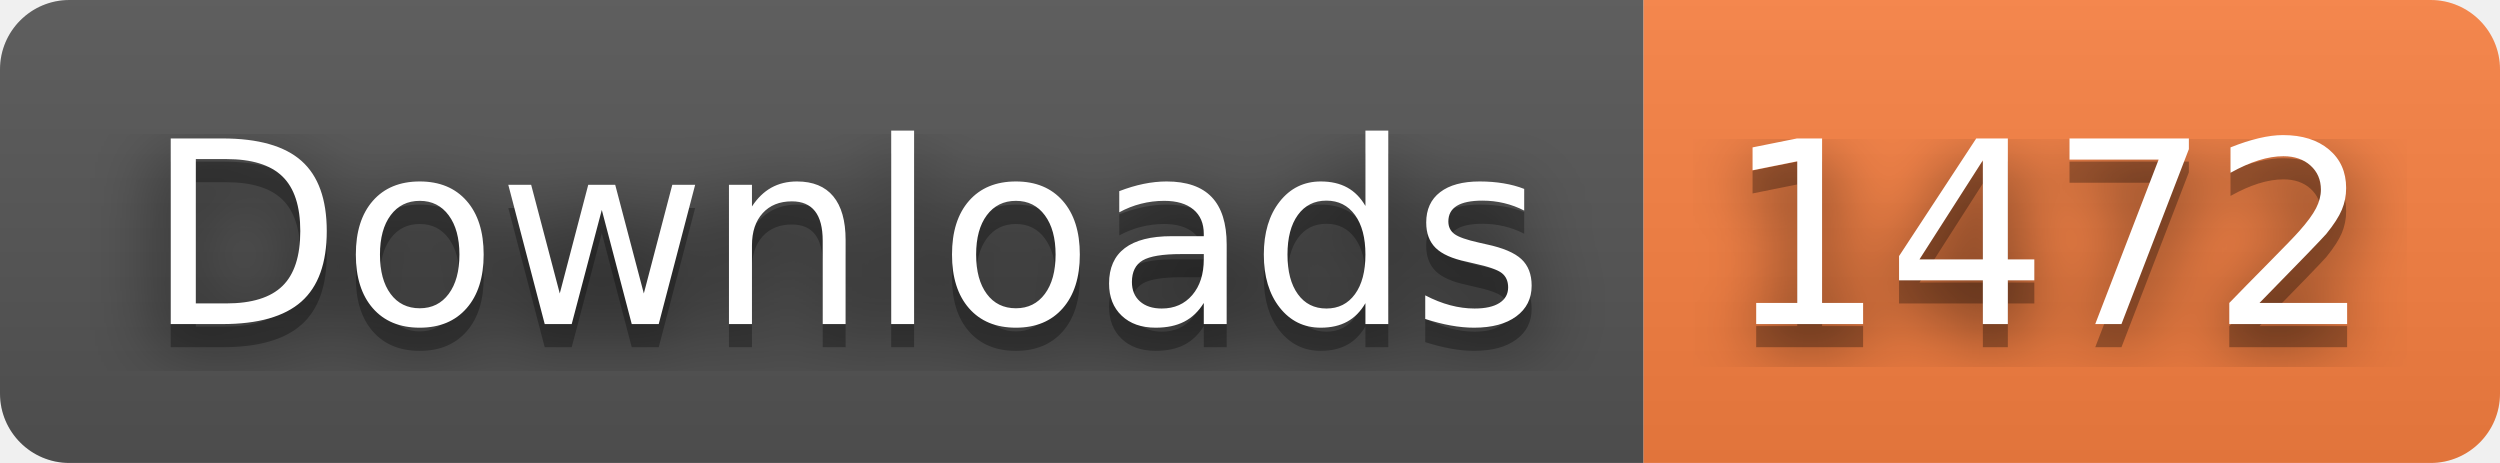
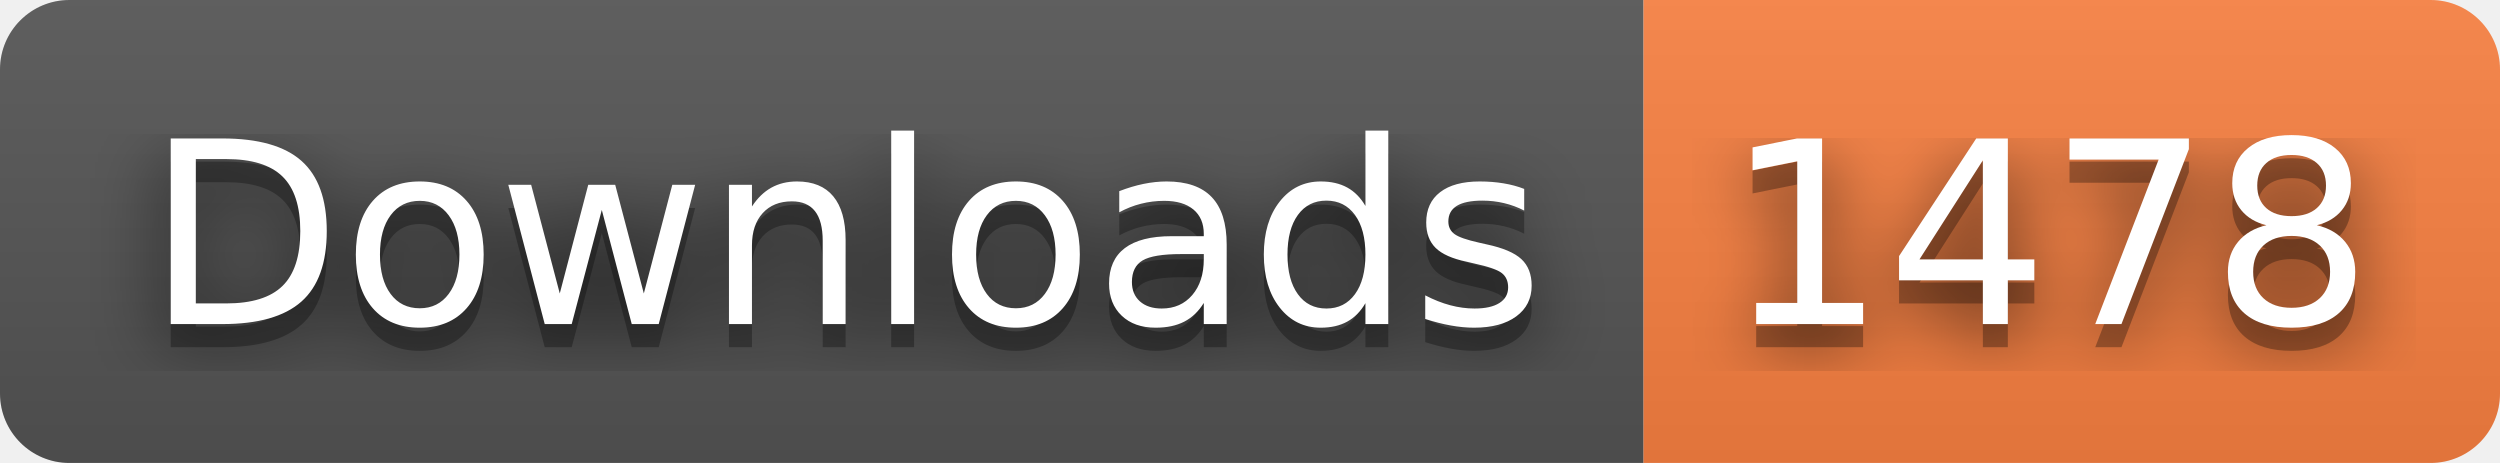
- <svg xmlns="http://www.w3.org/2000/svg" width="108" height="20" role="img" aria-label="Downloads: 1472">
+ <svg xmlns="http://www.w3.org/2000/svg" width="108" height="20" role="img" aria-label="Downloads: 1478">
  <filter id="blur">
    <feGaussianBlur stdDeviation="16" />
  </filter>
  <linearGradient id="s" x2="0" y2="100%">
    <stop offset="0" stop-color="#bbb" stop-opacity=".1" />
    <stop offset="1" stop-opacity=".1" />
  </linearGradient>
  <clipPath id="r">
    <rect width="108" height="20" rx="3" />
  </clipPath>
  <g clip-path="url(#r)">
    <rect width="71" height="20" fill="#555" />
    <rect x="71" width="37" height="20" fill="#fa8142" />
    <rect width="108" height="20" fill="url(#s)" />
  </g>
  <g fill="#fff" text-anchor="middle" font-family="Verdana,Geneva,DejaVu Sans,sans-serif" text-rendering="geometricPrecision" font-size="110">
    <g transform="scale(.1)">
      <g aria-hidden="true" fill="#010101">
        <text x="365" y="150" fill-opacity=".8" filter="url(#blur)" textLength="610">Downloads</text>
        <text x="365" y="150" fill-opacity=".3" textLength="610">Downloads</text>
      </g>
      <text x="365" y="140" textLength="610">Downloads</text>
    </g>
    <g transform="scale(.1)">
      <g aria-hidden="true" fill="#010101">
-         <text x="885" y="150" fill-opacity=".8" filter="url(#blur)" textLength="270">1472</text>
-         <text x="885" y="150" fill-opacity=".3" textLength="270">1472</text>
+         <text x="885" y="150" fill-opacity=".8" filter="url(#blur)" textLength="270">1478</text>
+         <text x="885" y="150" fill-opacity=".3" textLength="270">1478</text>
      </g>
-       <text x="885" y="140" textLength="270">1472</text>
+       <text x="885" y="140" textLength="270">1478</text>
    </g>
  </g>
</svg>
